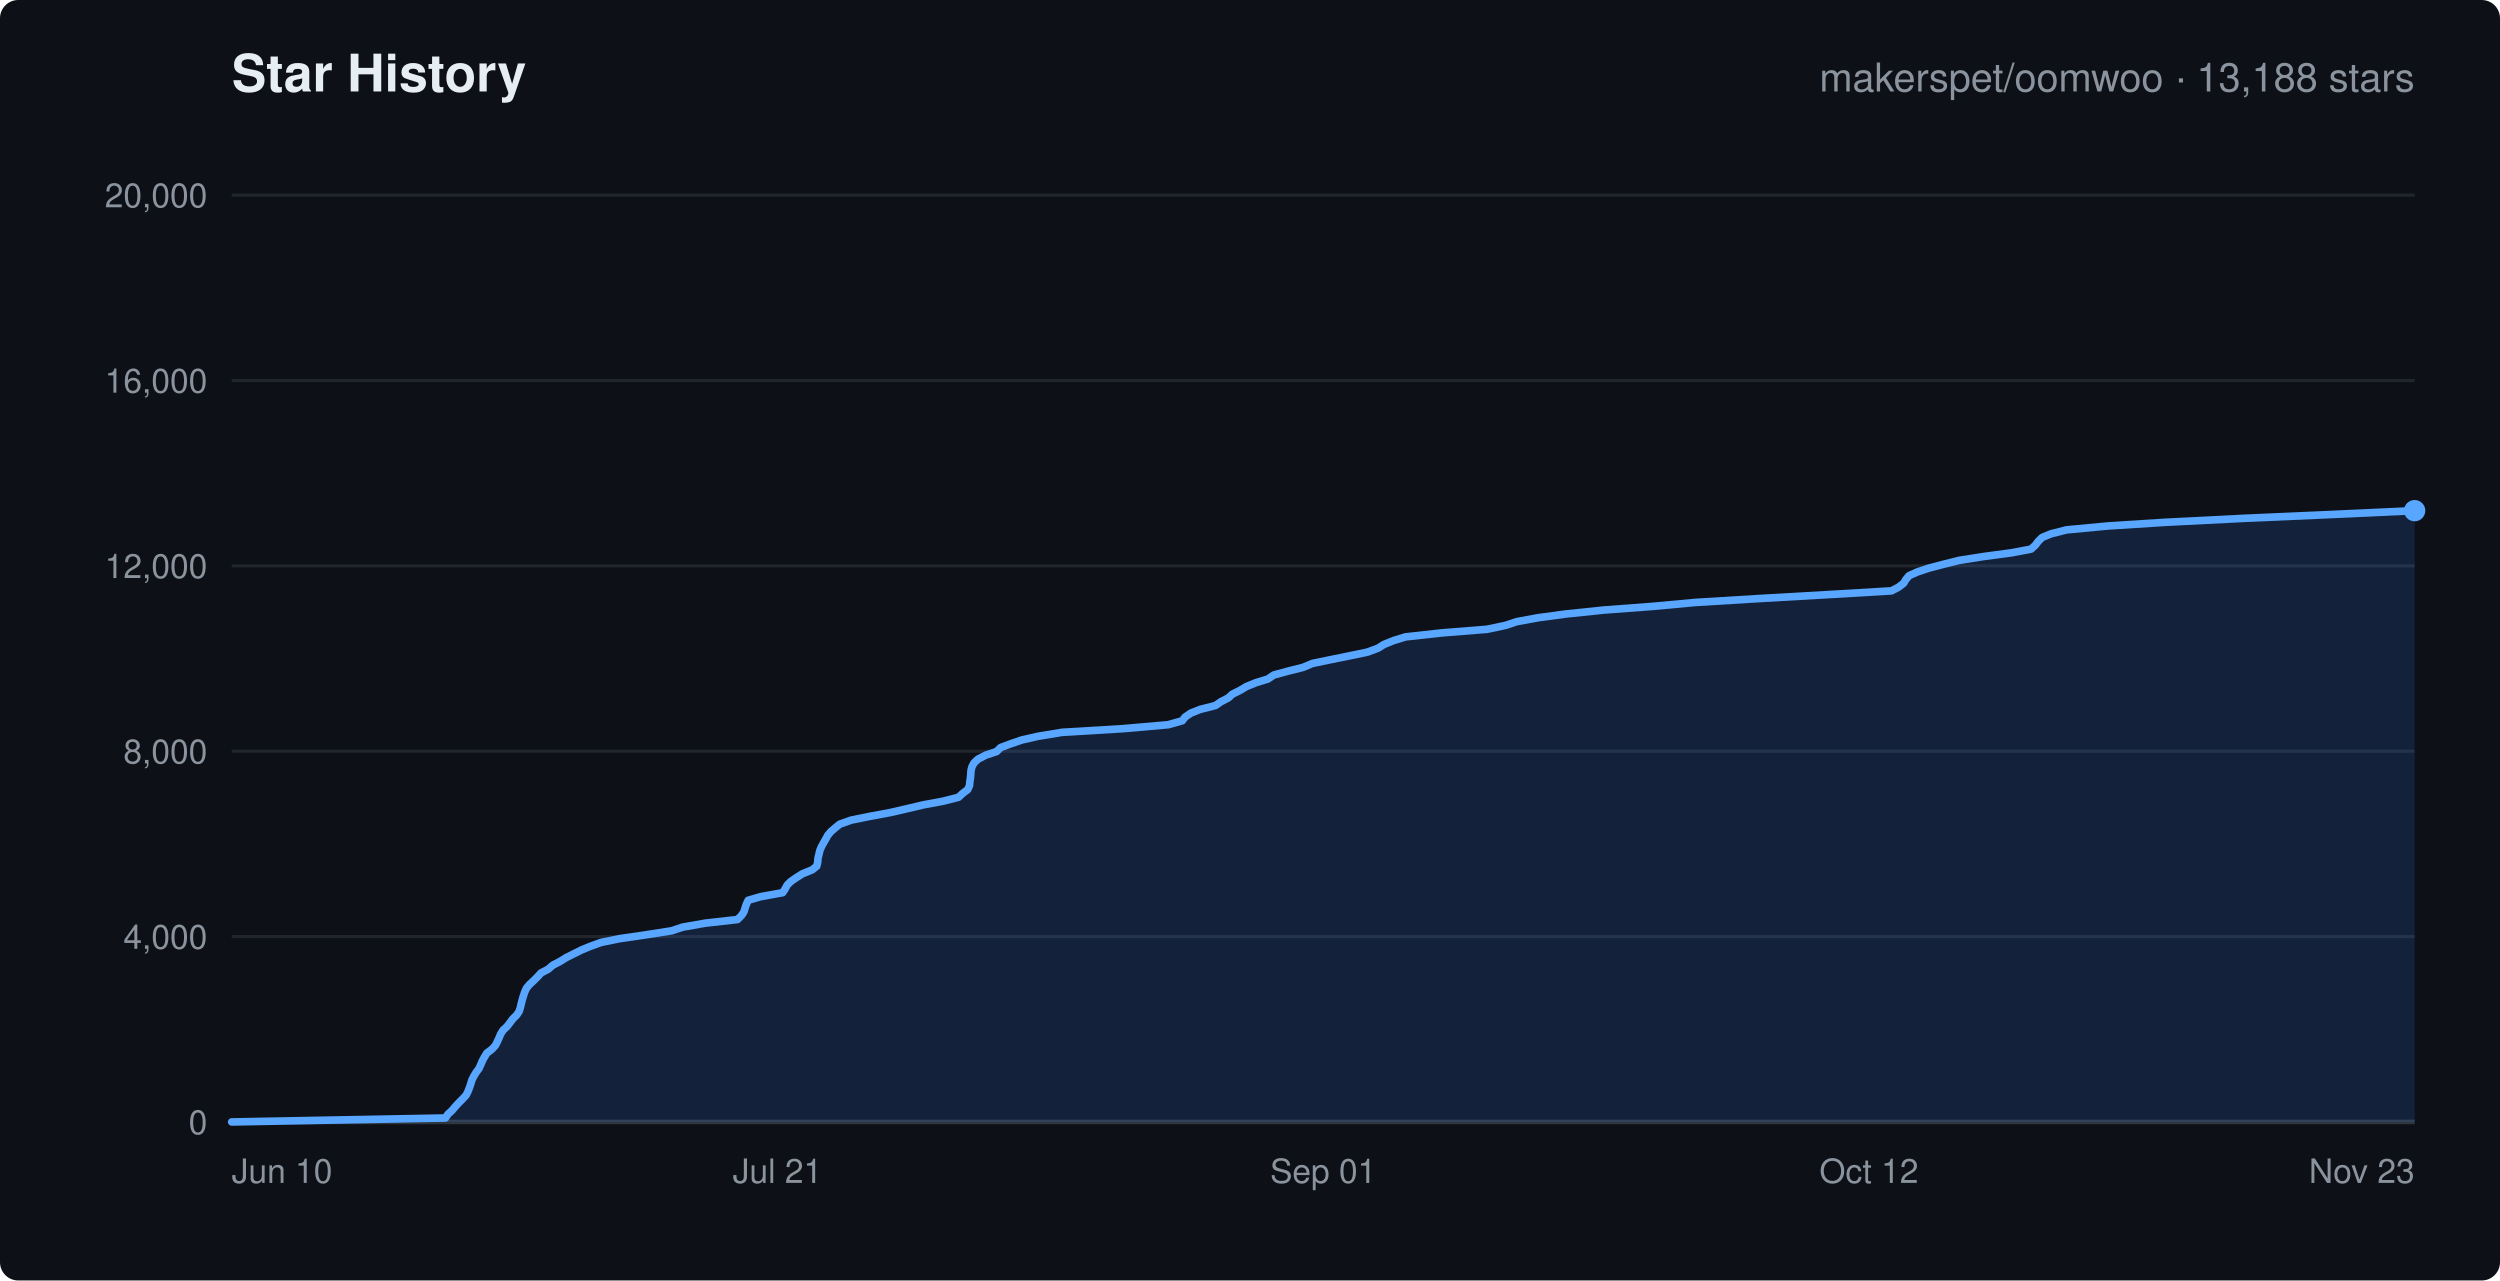
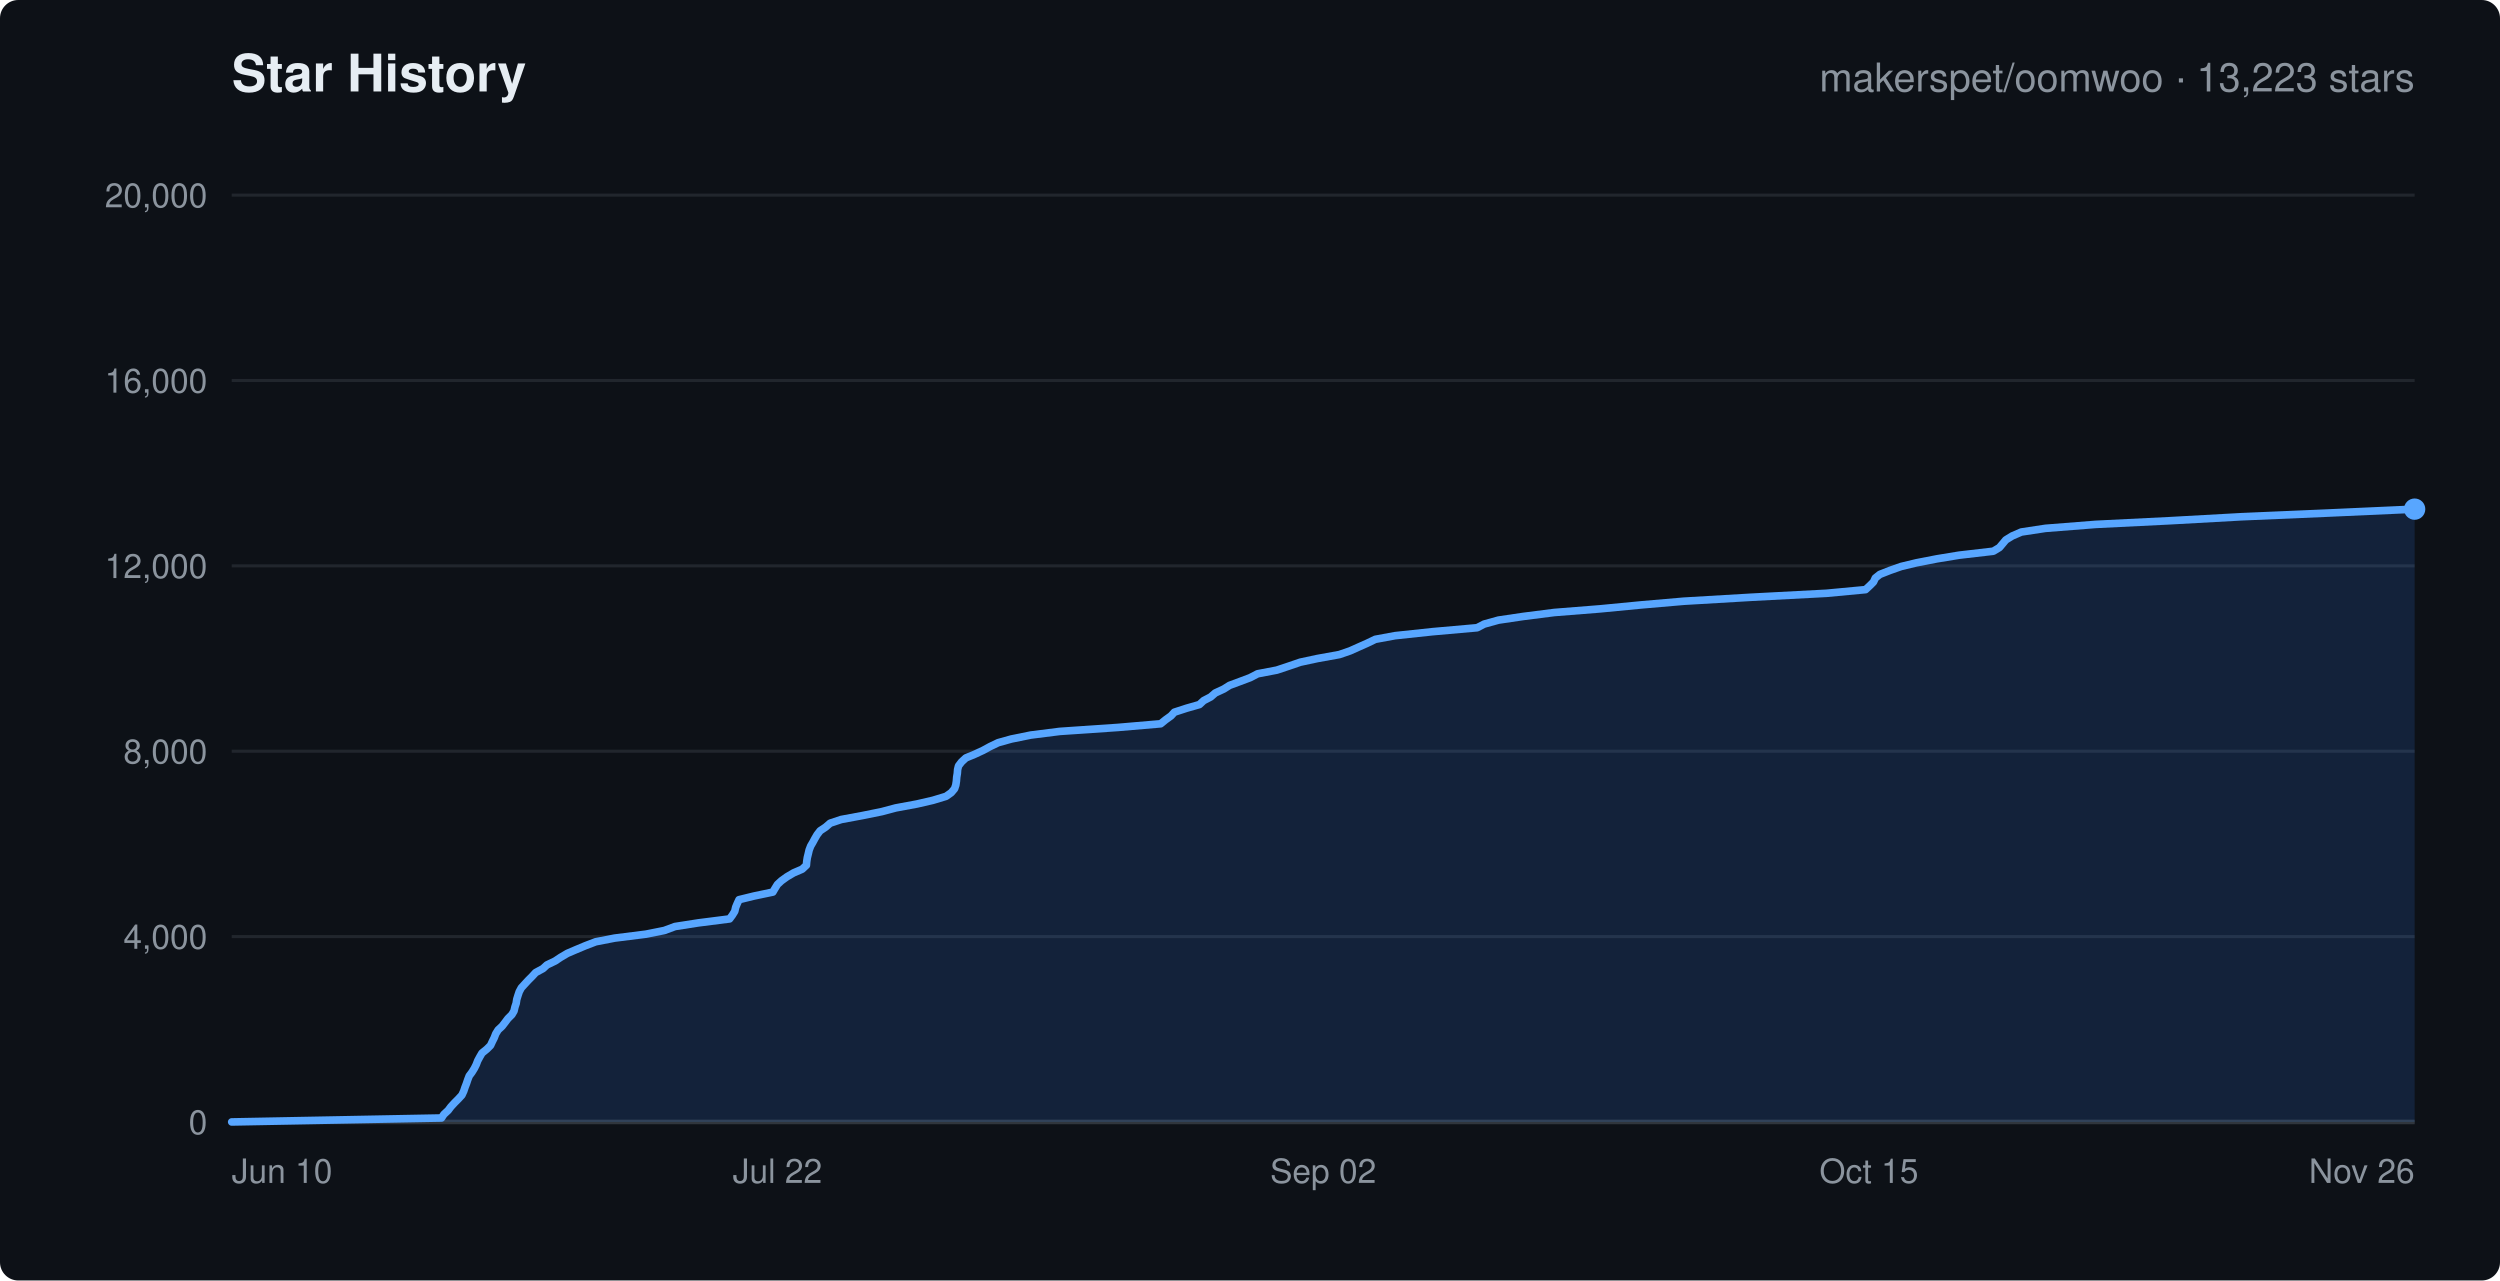
<svg xmlns="http://www.w3.org/2000/svg" width="820" height="420" viewBox="0 0 820 420" font-family="-apple-system,Segoe UI,Helvetica,Arial,sans-serif">
  <rect width="820" height="420" rx="6" fill="#0d1117" />
  <text x="76" y="30" fill="#e6edf3" font-size="17" font-weight="600">Star History</text>
-   <text x="792" y="30" text-anchor="end" fill="#8b949e" font-size="13">makerspet/oomwoo · 13,188 stars</text>
+   <text x="792" y="30" text-anchor="end" fill="#8b949e" font-size="13">makerspet/oomwoo · 13,223 stars</text>
  <line x1="76" y1="368.0" x2="792" y2="368.0" stroke="#21262d" stroke-width="1" />
  <text x="68" y="372.0" text-anchor="end" fill="#8b949e" font-size="11">0</text>
  <line x1="76" y1="307.2" x2="792" y2="307.2" stroke="#21262d" stroke-width="1" />
  <text x="68" y="311.2" text-anchor="end" fill="#8b949e" font-size="11">4,000</text>
  <line x1="76" y1="246.4" x2="792" y2="246.4" stroke="#21262d" stroke-width="1" />
  <text x="68" y="250.4" text-anchor="end" fill="#8b949e" font-size="11">8,000</text>
  <line x1="76" y1="185.6" x2="792" y2="185.6" stroke="#21262d" stroke-width="1" />
  <text x="68" y="189.6" text-anchor="end" fill="#8b949e" font-size="11">12,000</text>
  <line x1="76" y1="124.8" x2="792" y2="124.8" stroke="#21262d" stroke-width="1" />
  <text x="68" y="128.8" text-anchor="end" fill="#8b949e" font-size="11">16,000</text>
  <line x1="76" y1="64.0" x2="792" y2="64.0" stroke="#21262d" stroke-width="1" />
  <text x="68" y="68.0" text-anchor="end" fill="#8b949e" font-size="11">20,000</text>
  <text x="76.0" y="388" text-anchor="start" fill="#8b949e" font-size="11">Jun 10</text>
-   <text x="255.0" y="388" text-anchor="middle" fill="#8b949e" font-size="11">Jul 21</text>
-   <text x="434.0" y="388" text-anchor="middle" fill="#8b949e" font-size="11">Sep 01</text>
-   <text x="613.0" y="388" text-anchor="middle" fill="#8b949e" font-size="11">Oct 12</text>
-   <text x="792.0" y="388" text-anchor="end" fill="#8b949e" font-size="11">Nov 23</text>
+   <text x="255.0" y="388" text-anchor="middle" fill="#8b949e" font-size="11">Jul 22</text>
+   <text x="434.0" y="388" text-anchor="middle" fill="#8b949e" font-size="11">Sep 02</text>
+   <text x="613.0" y="388" text-anchor="middle" fill="#8b949e" font-size="11">Oct 15</text>
+   <text x="792.0" y="388" text-anchor="end" fill="#8b949e" font-size="11">Nov 26</text>
  <line x1="76" y1="368" x2="792" y2="368" stroke="#30363d" stroke-width="1.5" />
-   <polygon points="76.0,368.0 76.0,368.0 146.1,366.7 146.9,365.5 148.3,364.2 149.3,363.0 150.5,361.7 151.7,360.5 152.9,359.2 153.5,358.0 154.0,356.7 154.4,355.5 154.8,354.2 155.4,353.0 156.2,351.7 157.1,350.5 157.7,349.2 158.2,348.0 158.9,346.7 159.7,345.4 161.3,344.2 162.5,342.9 163.1,341.7 163.7,340.4 164.2,339.2 165.0,337.9 166.3,336.7 167.3,335.4 168.2,334.2 169.5,332.9 170.3,331.7 170.7,330.4 171.0,329.1 171.3,327.9 171.7,326.6 172.1,325.4 172.7,324.1 173.7,322.9 175.1,321.6 176.3,320.4 177.5,319.1 179.8,317.9 181.3,316.6 183.6,315.4 185.7,314.1 188.1,312.9 190.7,311.6 193.6,310.4 197.2,309.1 203.1,307.9 212.0,306.6 220.3,305.3 223.9,304.1 231.3,302.8 241.9,301.6 243.2,300.3 244.0,299.1 244.4,297.8 244.8,296.6 245.4,295.3 249.5,294.1 256.7,292.8 257.5,291.6 258.2,290.3 259.4,289.1 261.3,287.8 263.2,286.6 266.4,285.3 267.9,284.1 268.2,282.8 268.3,281.5 268.6,280.3 268.9,279.0 269.4,277.8 270.1,276.5 270.8,275.3 271.5,274.0 272.5,272.8 274.0,271.5 275.5,270.3 279.2,269.0 285.1,267.8 292.1,266.5 297.3,265.3 302.8,264.0 309.3,262.8 314.4,261.5 315.8,260.2 317.4,259.0 318.0,257.7 318.1,256.5 318.3,255.2 318.4,254.0 318.5,252.7 318.8,251.5 319.5,250.2 320.8,249.0 323.3,247.7 326.9,246.5 328.2,245.2 331.4,244.0 335.2,242.7 340.5,241.5 348.4,240.2 368.4,239.0 383.2,237.7 387.8,236.4 388.7,235.2 390.6,233.9 393.6,232.7 398.7,231.4 400.4,230.2 402.9,228.9 404.2,227.7 406.8,226.4 408.8,225.2 412.0,223.9 415.9,222.7 417.8,221.4 422.6,220.1 427.4,218.9 430.5,217.6 436.3,216.4 442.7,215.1 448.5,213.9 452.0,212.6 453.9,211.4 457.1,210.1 461.0,208.9 472.8,207.6 487.8,206.4 493.9,205.1 497.5,203.9 504.6,202.6 513.5,201.4 526.0,200.1 542.0,198.9 556.1,197.6 577.4,196.3 598.4,195.1 620.4,193.8 622.7,192.6 624.4,191.3 625.1,190.1 626.2,188.8 628.9,187.6 632.8,186.3 637.4,185.1 642.6,183.8 650.2,182.6 659.9,181.3 666.2,180.1 667.6,178.8 668.5,177.6 669.8,176.3 672.7,175.1 677.8,173.8 691.6,172.5 710.5,171.3 736.3,170.0 763.7,168.8 792.0,167.5 792.0,368.0" fill="rgba(56,139,253,0.15)" stroke="none" />
-   <polyline points="76.0,368.0 146.1,366.7 146.9,365.5 148.3,364.2 149.3,363.0 150.5,361.7 151.7,360.5 152.9,359.2 153.5,358.0 154.0,356.7 154.4,355.5 154.8,354.2 155.4,353.0 156.2,351.7 157.1,350.5 157.7,349.2 158.2,348.0 158.9,346.7 159.7,345.4 161.3,344.2 162.5,342.9 163.1,341.7 163.7,340.4 164.2,339.2 165.0,337.9 166.3,336.7 167.3,335.4 168.2,334.2 169.5,332.9 170.3,331.7 170.7,330.4 171.0,329.1 171.3,327.9 171.7,326.6 172.1,325.4 172.7,324.1 173.7,322.9 175.1,321.6 176.3,320.4 177.5,319.1 179.8,317.9 181.3,316.6 183.6,315.4 185.7,314.1 188.1,312.9 190.7,311.6 193.6,310.4 197.2,309.1 203.1,307.9 212.0,306.6 220.3,305.3 223.9,304.1 231.3,302.8 241.9,301.6 243.2,300.3 244.0,299.1 244.4,297.8 244.8,296.6 245.4,295.3 249.5,294.1 256.7,292.8 257.5,291.6 258.2,290.3 259.4,289.1 261.3,287.8 263.2,286.6 266.4,285.3 267.9,284.1 268.2,282.8 268.3,281.5 268.6,280.3 268.9,279.0 269.4,277.8 270.1,276.5 270.8,275.3 271.5,274.0 272.5,272.8 274.0,271.5 275.5,270.3 279.2,269.0 285.1,267.8 292.1,266.5 297.3,265.3 302.8,264.0 309.3,262.8 314.4,261.5 315.8,260.2 317.4,259.0 318.0,257.7 318.1,256.5 318.3,255.2 318.4,254.0 318.5,252.7 318.8,251.5 319.5,250.2 320.8,249.0 323.3,247.7 326.9,246.5 328.2,245.2 331.4,244.0 335.2,242.7 340.5,241.5 348.4,240.2 368.4,239.0 383.2,237.7 387.8,236.4 388.7,235.2 390.6,233.9 393.6,232.7 398.7,231.4 400.4,230.2 402.9,228.9 404.2,227.7 406.8,226.4 408.8,225.2 412.0,223.9 415.9,222.7 417.8,221.4 422.6,220.1 427.4,218.9 430.5,217.6 436.3,216.4 442.7,215.1 448.5,213.9 452.0,212.6 453.9,211.4 457.1,210.1 461.0,208.9 472.8,207.6 487.8,206.4 493.9,205.1 497.5,203.9 504.6,202.6 513.5,201.4 526.0,200.1 542.0,198.9 556.1,197.6 577.4,196.3 598.4,195.1 620.4,193.8 622.7,192.6 624.4,191.3 625.1,190.1 626.2,188.8 628.9,187.6 632.8,186.3 637.4,185.1 642.6,183.8 650.2,182.6 659.9,181.3 666.2,180.1 667.6,178.8 668.5,177.6 669.8,176.3 672.7,175.1 677.8,173.8 691.6,172.5 710.5,171.3 736.3,170.0 763.7,168.8 792.0,167.5" fill="none" stroke="#58a6ff" stroke-width="2.5" stroke-linejoin="round" stroke-linecap="round" />
-   <circle cx="792.0" cy="167.5" r="3.5" fill="#58a6ff" />
+   <polygon points="76.0,368.0 76.0,368.0 144.8,366.7 145.6,365.5 147.0,364.2 147.9,363.0 149.1,361.7 150.3,360.5 151.5,359.2 152.1,357.9 152.5,356.7 153.0,355.4 153.4,354.2 153.9,352.9 154.8,351.7 155.6,350.4 156.2,349.2 156.7,347.9 157.4,346.6 158.1,345.4 159.7,344.1 160.9,342.9 161.5,341.6 162.1,340.4 162.6,339.1 163.4,337.8 164.7,336.6 165.7,335.3 166.6,334.1 167.9,332.8 168.6,331.6 168.9,330.3 169.3,329.1 169.5,327.8 169.9,326.5 170.3,325.3 171.0,324.0 172.1,322.8 173.3,321.5 174.5,320.3 175.7,319.0 178.1,317.7 179.4,316.5 182.1,315.2 183.9,314.0 186.1,312.7 188.9,311.5 192.0,310.2 195.4,308.9 201.6,307.7 211.9,306.4 217.9,305.2 221.4,303.9 229.1,302.7 239.3,301.4 240.2,300.2 241.0,298.9 241.3,297.6 241.8,296.4 242.4,295.1 247.3,293.9 253.5,292.6 254.2,291.4 255.0,290.1 256.3,288.9 258.1,287.6 260.3,286.3 263.1,285.1 264.5,283.8 264.6,282.6 264.8,281.3 265.1,280.1 265.4,278.8 265.9,277.5 266.6,276.3 267.3,275.0 268.0,273.8 269.0,272.5 270.8,271.3 272.3,270.0 275.9,268.8 282.9,267.5 289.3,266.2 293.8,265.0 300.8,263.7 306.0,262.5 310.3,261.2 312.0,260.0 313.1,258.7 313.5,257.5 313.7,256.2 313.8,254.9 314.0,253.7 314.1,252.4 314.4,251.2 315.4,249.9 316.8,248.6 319.7,247.4 322.5,246.1 324.7,244.9 327.4,243.6 331.7,242.4 338.1,241.1 347.6,239.9 366.7,238.6 380.7,237.4 382.3,236.1 384.1,234.8 385.2,233.6 389.2,232.3 393.4,231.1 394.8,229.8 397.1,228.6 398.6,227.3 401.4,226.0 403.3,224.8 406.8,223.5 410.0,222.3 412.5,221.0 418.8,219.8 422.7,218.5 426.5,217.2 432.1,216.0 439.3,214.7 442.8,213.5 445.7,212.2 448.4,211.0 451.1,209.7 457.6,208.5 469.8,207.2 484.5,205.9 486.8,204.7 491.5,203.4 499.6,202.2 509.8,200.9 524.9,199.7 538.4,198.4 552.3,197.2 574.4,195.9 599.1,194.6 611.9,193.4 613.3,192.1 614.5,190.9 615.1,189.6 616.6,188.4 619.9,187.1 623.6,185.8 628.6,184.6 635.3,183.3 642.6,182.1 653.8,180.8 655.8,179.6 656.9,178.3 657.9,177.1 660.0,175.8 663.0,174.5 670.9,173.3 687.4,172.0 711.7,170.8 735.1,169.5 763.1,168.3 792.0,167.0 792.0,368.0" fill="rgba(56,139,253,0.15)" stroke="none" />
+   <polyline points="76.0,368.0 144.8,366.7 145.6,365.5 147.0,364.2 147.9,363.0 149.1,361.7 150.3,360.5 151.5,359.2 152.1,357.9 152.5,356.7 153.0,355.4 153.4,354.2 153.9,352.9 154.8,351.7 155.6,350.4 156.2,349.2 156.7,347.9 157.4,346.6 158.1,345.4 159.7,344.1 160.9,342.9 161.5,341.6 162.1,340.4 162.6,339.1 163.4,337.8 164.7,336.6 165.7,335.3 166.6,334.1 167.9,332.8 168.6,331.6 168.9,330.3 169.3,329.1 169.5,327.8 169.9,326.5 170.3,325.3 171.0,324.0 172.1,322.8 173.3,321.5 174.5,320.3 175.7,319.0 178.1,317.7 179.4,316.5 182.1,315.2 183.9,314.0 186.1,312.7 188.9,311.5 192.0,310.2 195.4,308.9 201.6,307.7 211.9,306.4 217.9,305.2 221.4,303.9 229.1,302.7 239.3,301.4 240.2,300.2 241.0,298.9 241.3,297.6 241.8,296.4 242.4,295.1 247.3,293.9 253.5,292.6 254.2,291.4 255.0,290.1 256.3,288.9 258.1,287.6 260.3,286.3 263.1,285.1 264.5,283.8 264.6,282.6 264.8,281.3 265.1,280.1 265.4,278.8 265.9,277.5 266.6,276.3 267.3,275.0 268.0,273.8 269.0,272.5 270.8,271.3 272.3,270.0 275.9,268.8 282.9,267.5 289.3,266.2 293.8,265.0 300.8,263.7 306.0,262.5 310.3,261.2 312.0,260.0 313.1,258.7 313.5,257.5 313.7,256.2 313.8,254.9 314.0,253.7 314.1,252.4 314.4,251.2 315.4,249.9 316.8,248.6 319.7,247.4 322.5,246.1 324.7,244.9 327.4,243.6 331.7,242.4 338.1,241.1 347.6,239.9 366.7,238.6 380.7,237.4 382.3,236.1 384.1,234.8 385.2,233.6 389.2,232.3 393.4,231.1 394.8,229.8 397.1,228.6 398.6,227.3 401.4,226.0 403.3,224.8 406.8,223.5 410.0,222.3 412.5,221.0 418.8,219.8 422.7,218.5 426.5,217.2 432.1,216.0 439.3,214.7 442.8,213.5 445.7,212.2 448.4,211.0 451.1,209.7 457.6,208.5 469.8,207.2 484.5,205.9 486.8,204.7 491.5,203.4 499.6,202.2 509.8,200.9 524.9,199.7 538.4,198.4 552.3,197.2 574.4,195.9 599.1,194.6 611.9,193.4 613.3,192.1 614.5,190.9 615.1,189.6 616.6,188.4 619.9,187.1 623.6,185.8 628.6,184.6 635.3,183.3 642.6,182.1 653.8,180.8 655.8,179.6 656.9,178.3 657.9,177.1 660.0,175.8 663.0,174.5 670.9,173.3 687.4,172.0 711.7,170.8 735.1,169.5 763.1,168.3 792.0,167.0" fill="none" stroke="#58a6ff" stroke-width="2.5" stroke-linejoin="round" stroke-linecap="round" />
+   <circle cx="792.0" cy="167.0" r="3.5" fill="#58a6ff" />
</svg>
